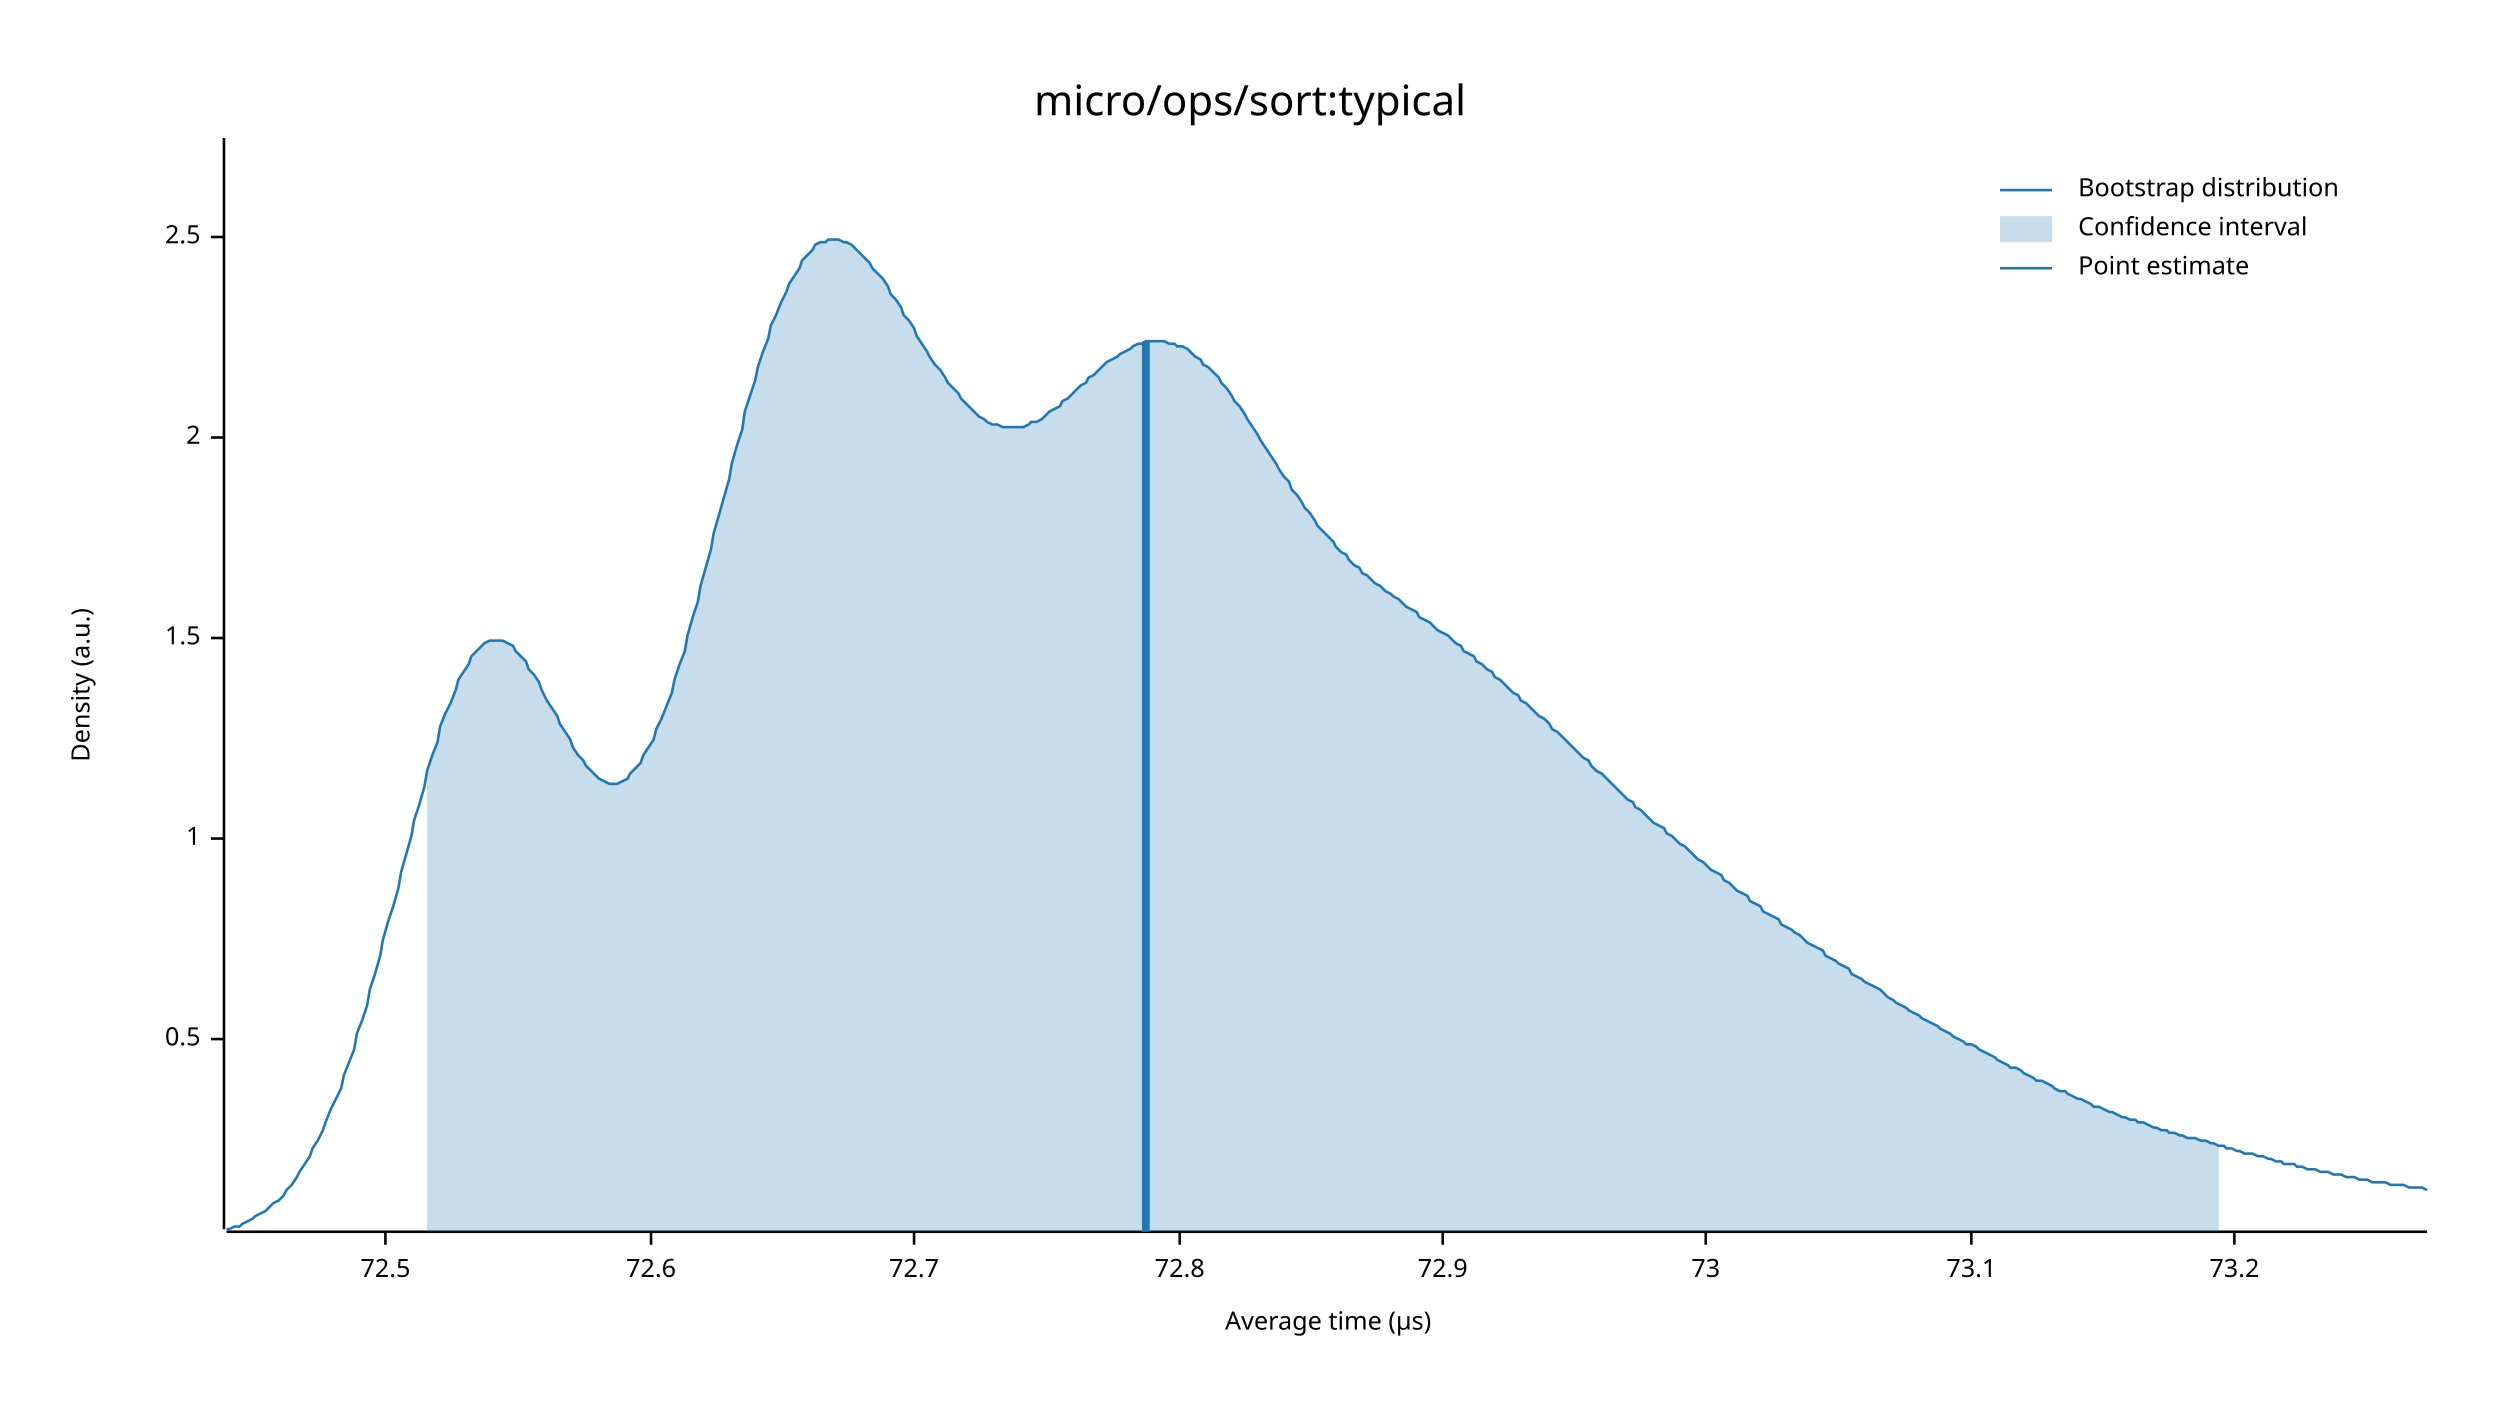
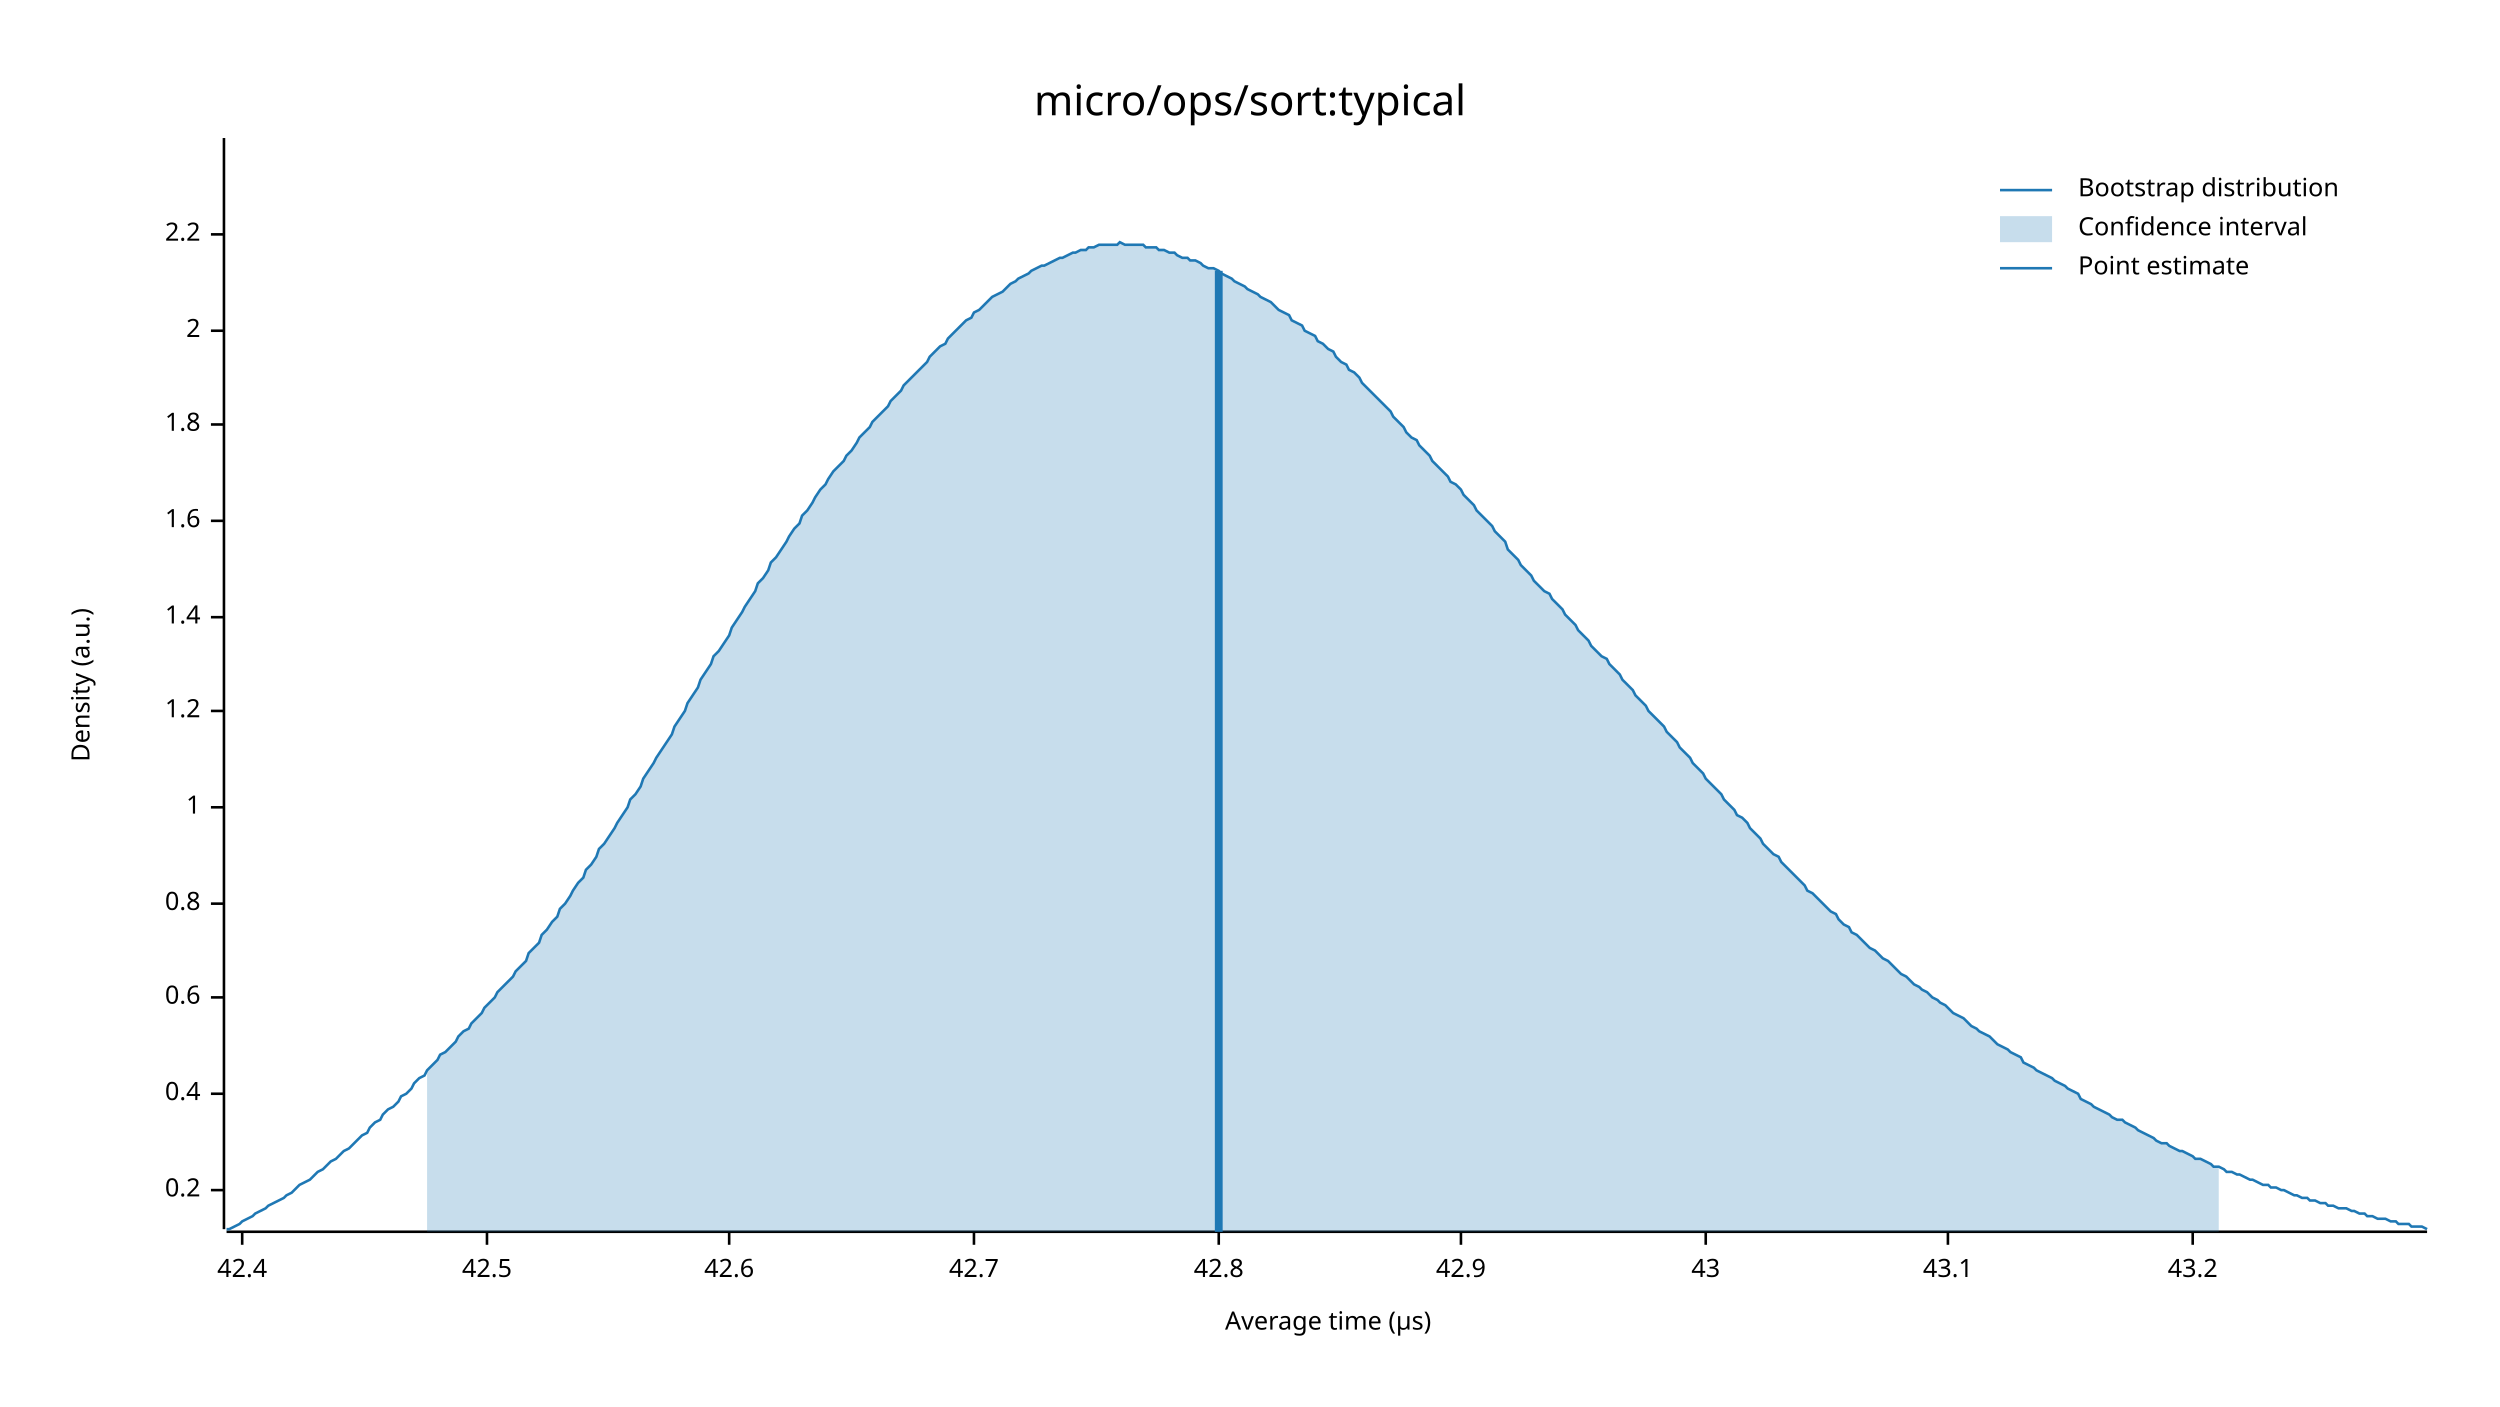
<svg xmlns="http://www.w3.org/2000/svg" width="960" height="540" viewBox="0 0 960 540">
  <text x="480" y="32" dy="0.76em" text-anchor="middle" font-family="sans-serif" font-size="16.129" opacity="1" fill="#000000">
micro/ops/sort:typical
</text>
  <text x="27" y="263" dy="0.76em" text-anchor="middle" font-family="sans-serif" font-size="9.677" opacity="1" fill="#000000" transform="rotate(270, 27, 263)">
Density (a.u.)
</text>
  <text x="510" y="513" dy="-0.5ex" text-anchor="middle" font-family="sans-serif" font-size="9.677" opacity="1" fill="#000000">
Average time (µs)
</text>
  <polyline fill="none" opacity="1" stroke="#000000" stroke-width="1" points="86,53 86,472 " />
-   <text x="77" y="399" dy="0.5ex" text-anchor="end" font-family="sans-serif" font-size="9.677" opacity="1" fill="#000000">
- 0.5
+   <text x="77" y="457" dy="0.5ex" text-anchor="end" font-family="sans-serif" font-size="9.677" opacity="1" fill="#000000">
+ 0.2
</text>
-   <polyline fill="none" opacity="1" stroke="#000000" stroke-width="1" points="81,399 86,399 " />
-   <text x="77" y="322" dy="0.5ex" text-anchor="end" font-family="sans-serif" font-size="9.677" opacity="1" fill="#000000">
+   <polyline fill="none" opacity="1" stroke="#000000" stroke-width="1" points="81,457 86,457 " />
+   <text x="77" y="420" dy="0.5ex" text-anchor="end" font-family="sans-serif" font-size="9.677" opacity="1" fill="#000000">
+ 0.4
+ </text>
+   <polyline fill="none" opacity="1" stroke="#000000" stroke-width="1" points="81,420 86,420 " />
+   <text x="77" y="383" dy="0.5ex" text-anchor="end" font-family="sans-serif" font-size="9.677" opacity="1" fill="#000000">
+ 0.6
+ </text>
+   <polyline fill="none" opacity="1" stroke="#000000" stroke-width="1" points="81,383 86,383 " />
+   <text x="77" y="347" dy="0.5ex" text-anchor="end" font-family="sans-serif" font-size="9.677" opacity="1" fill="#000000">
+ 0.8
+ </text>
+   <polyline fill="none" opacity="1" stroke="#000000" stroke-width="1" points="81,347 86,347 " />
+   <text x="77" y="310" dy="0.5ex" text-anchor="end" font-family="sans-serif" font-size="9.677" opacity="1" fill="#000000">
1
</text>
-   <polyline fill="none" opacity="1" stroke="#000000" stroke-width="1" points="81,322 86,322 " />
-   <text x="77" y="245" dy="0.5ex" text-anchor="end" font-family="sans-serif" font-size="9.677" opacity="1" fill="#000000">
- 1.5
+   <polyline fill="none" opacity="1" stroke="#000000" stroke-width="1" points="81,310 86,310 " />
+   <text x="77" y="273" dy="0.5ex" text-anchor="end" font-family="sans-serif" font-size="9.677" opacity="1" fill="#000000">
+ 1.2
</text>
-   <polyline fill="none" opacity="1" stroke="#000000" stroke-width="1" points="81,245 86,245 " />
-   <text x="77" y="168" dy="0.5ex" text-anchor="end" font-family="sans-serif" font-size="9.677" opacity="1" fill="#000000">
+   <polyline fill="none" opacity="1" stroke="#000000" stroke-width="1" points="81,273 86,273 " />
+   <text x="77" y="237" dy="0.5ex" text-anchor="end" font-family="sans-serif" font-size="9.677" opacity="1" fill="#000000">
+ 1.4
+ </text>
+   <polyline fill="none" opacity="1" stroke="#000000" stroke-width="1" points="81,237 86,237 " />
+   <text x="77" y="200" dy="0.5ex" text-anchor="end" font-family="sans-serif" font-size="9.677" opacity="1" fill="#000000">
+ 1.6
+ </text>
+   <polyline fill="none" opacity="1" stroke="#000000" stroke-width="1" points="81,200 86,200 " />
+   <text x="77" y="163" dy="0.5ex" text-anchor="end" font-family="sans-serif" font-size="9.677" opacity="1" fill="#000000">
+ 1.8
+ </text>
+   <polyline fill="none" opacity="1" stroke="#000000" stroke-width="1" points="81,163 86,163 " />
+   <text x="77" y="127" dy="0.5ex" text-anchor="end" font-family="sans-serif" font-size="9.677" opacity="1" fill="#000000">
2
</text>
-   <polyline fill="none" opacity="1" stroke="#000000" stroke-width="1" points="81,168 86,168 " />
-   <text x="77" y="91" dy="0.5ex" text-anchor="end" font-family="sans-serif" font-size="9.677" opacity="1" fill="#000000">
- 2.5
+   <polyline fill="none" opacity="1" stroke="#000000" stroke-width="1" points="81,127 86,127 " />
+   <text x="77" y="90" dy="0.5ex" text-anchor="end" font-family="sans-serif" font-size="9.677" opacity="1" fill="#000000">
+ 2.2
</text>
-   <polyline fill="none" opacity="1" stroke="#000000" stroke-width="1" points="81,91 86,91 " />
+   <polyline fill="none" opacity="1" stroke="#000000" stroke-width="1" points="81,90 86,90 " />
  <polyline fill="none" opacity="1" stroke="#000000" stroke-width="1" points="87,473 932,473 " />
-   <text x="148" y="483" dy="0.76em" text-anchor="middle" font-family="sans-serif" font-size="9.677" opacity="1" fill="#000000">
- 72.5
+   <text x="93" y="483" dy="0.76em" text-anchor="middle" font-family="sans-serif" font-size="9.677" opacity="1" fill="#000000">
+ 42.4
</text>
-   <polyline fill="none" opacity="1" stroke="#000000" stroke-width="1" points="148,473 148,478 " />
-   <text x="250" y="483" dy="0.76em" text-anchor="middle" font-family="sans-serif" font-size="9.677" opacity="1" fill="#000000">
- 72.6
+   <polyline fill="none" opacity="1" stroke="#000000" stroke-width="1" points="93,473 93,478 " />
+   <text x="187" y="483" dy="0.76em" text-anchor="middle" font-family="sans-serif" font-size="9.677" opacity="1" fill="#000000">
+ 42.5
</text>
-   <polyline fill="none" opacity="1" stroke="#000000" stroke-width="1" points="250,473 250,478 " />
-   <text x="351" y="483" dy="0.76em" text-anchor="middle" font-family="sans-serif" font-size="9.677" opacity="1" fill="#000000">
- 72.7
+   <polyline fill="none" opacity="1" stroke="#000000" stroke-width="1" points="187,473 187,478 " />
+   <text x="280" y="483" dy="0.76em" text-anchor="middle" font-family="sans-serif" font-size="9.677" opacity="1" fill="#000000">
+ 42.6
</text>
-   <polyline fill="none" opacity="1" stroke="#000000" stroke-width="1" points="351,473 351,478 " />
-   <text x="453" y="483" dy="0.76em" text-anchor="middle" font-family="sans-serif" font-size="9.677" opacity="1" fill="#000000">
- 72.8
+   <polyline fill="none" opacity="1" stroke="#000000" stroke-width="1" points="280,473 280,478 " />
+   <text x="374" y="483" dy="0.76em" text-anchor="middle" font-family="sans-serif" font-size="9.677" opacity="1" fill="#000000">
+ 42.7
</text>
-   <polyline fill="none" opacity="1" stroke="#000000" stroke-width="1" points="453,473 453,478 " />
-   <text x="554" y="483" dy="0.76em" text-anchor="middle" font-family="sans-serif" font-size="9.677" opacity="1" fill="#000000">
- 72.9
+   <polyline fill="none" opacity="1" stroke="#000000" stroke-width="1" points="374,473 374,478 " />
+   <text x="468" y="483" dy="0.76em" text-anchor="middle" font-family="sans-serif" font-size="9.677" opacity="1" fill="#000000">
+ 42.8
</text>
-   <polyline fill="none" opacity="1" stroke="#000000" stroke-width="1" points="554,473 554,478 " />
+   <polyline fill="none" opacity="1" stroke="#000000" stroke-width="1" points="468,473 468,478 " />
+   <text x="561" y="483" dy="0.76em" text-anchor="middle" font-family="sans-serif" font-size="9.677" opacity="1" fill="#000000">
+ 42.9
+ </text>
+   <polyline fill="none" opacity="1" stroke="#000000" stroke-width="1" points="561,473 561,478 " />
  <text x="655" y="483" dy="0.76em" text-anchor="middle" font-family="sans-serif" font-size="9.677" opacity="1" fill="#000000">
- 73
+ 43
</text>
  <polyline fill="none" opacity="1" stroke="#000000" stroke-width="1" points="655,473 655,478 " />
-   <text x="757" y="483" dy="0.76em" text-anchor="middle" font-family="sans-serif" font-size="9.677" opacity="1" fill="#000000">
- 73.1
+   <text x="748" y="483" dy="0.76em" text-anchor="middle" font-family="sans-serif" font-size="9.677" opacity="1" fill="#000000">
+ 43.1
</text>
-   <polyline fill="none" opacity="1" stroke="#000000" stroke-width="1" points="757,473 757,478 " />
-   <text x="858" y="483" dy="0.76em" text-anchor="middle" font-family="sans-serif" font-size="9.677" opacity="1" fill="#000000">
- 73.2
+   <polyline fill="none" opacity="1" stroke="#000000" stroke-width="1" points="748,473 748,478 " />
+   <text x="842" y="483" dy="0.76em" text-anchor="middle" font-family="sans-serif" font-size="9.677" opacity="1" fill="#000000">
+ 43.2
</text>
-   <polyline fill="none" opacity="1" stroke="#000000" stroke-width="1" points="858,473 858,478 " />
-   <polyline fill="none" opacity="1" stroke="#1F78B4" stroke-width="1" points="87,472 88,472 90,471 92,471 93,470 95,469 97,468 98,467 100,466 102,465 103,464 105,462 107,461 109,459 110,457 112,455 114,452 115,450 117,447 119,444 120,441 122,438 124,434 125,431 127,426 129,422 131,418 132,413 134,408 136,403 137,397 139,392 141,386 142,380 144,374 146,367 147,361 149,354 151,348 153,341 154,335 156,328 158,321 159,315 161,309 163,302 164,296 166,290 168,285 169,279 171,274 173,270 175,265 176,261 178,258 180,255 181,252 183,250 185,248 186,247 188,246 190,246 191,246 193,246 195,247 197,248 198,250 200,252 202,254 203,257 205,259 207,262 208,265 210,269 212,272 214,275 215,278 217,281 219,284 220,287 222,290 224,292 225,294 227,296 229,298 230,299 232,300 234,301 236,301 237,301 239,300 241,299 242,297 244,295 246,293 247,290 249,287 251,284 252,280 254,276 256,271 258,266 259,261 261,255 263,250 264,244 266,237 268,231 269,225 271,218 273,211 274,205 276,198 278,191 280,184 281,178 283,171 285,165 286,158 288,152 290,146 291,141 293,135 295,130 296,125 298,121 300,116 302,112 303,109 305,106 307,103 308,100 310,98 312,96 313,94 315,93 317,93 318,92 320,92 322,92 324,93 325,93 327,94 329,96 330,97 332,99 334,101 335,103 337,105 339,107 341,110 342,113 344,115 346,118 347,121 349,123 351,126 352,129 354,132 356,135 357,137 359,140 361,142 363,145 364,147 366,149 368,151 369,153 371,155 373,157 374,158 376,160 378,161 379,162 381,163 383,163 385,164 386,164 388,164 390,164 391,164 393,164 395,163 396,162 398,162 400,161 401,160 403,158 405,157 407,156 408,154 410,153 412,151 413,150 415,148 417,147 418,145 420,144 422,142 423,141 425,139 427,138 429,137 430,136 432,135 434,134 435,133 437,132 439,132 440,131 442,131 444,131 445,131 447,131 449,132 451,132 452,133 454,133 456,134 457,135 459,137 461,138 462,140 464,141 466,143 468,145 469,147 471,149 473,152 474,154 476,156 478,159 479,161 481,164 483,167 484,169 486,172 488,175 490,178 491,180 493,183 495,185 496,188 498,190 500,193 501,195 503,197 505,200 506,202 508,204 510,206 512,208 513,210 515,212 517,213 518,215 520,217 522,218 523,220 525,221 527,223 528,224 530,225 532,227 534,228 535,229 537,230 539,232 540,233 542,234 544,235 545,237 547,238 549,239 550,240 552,242 554,243 556,244 557,245 559,247 561,248 562,250 564,251 566,252 567,254 569,255 571,257 573,258 574,260 576,261 578,263 579,264 581,266 583,267 584,269 586,270 588,272 589,273 591,275 593,276 595,278 596,280 598,281 600,283 601,284 603,286 605,288 606,289 608,291 610,292 611,294 613,296 615,297 617,299 618,300 620,302 622,304 623,305 625,307 627,308 628,310 630,311 632,313 633,314 635,316 637,317 639,318 640,320 642,321 644,323 645,324 647,325 649,327 650,328 652,330 654,331 655,332 657,334 659,335 661,336 662,338 664,339 666,341 667,342 669,343 671,344 672,346 674,347 676,348 677,350 679,351 681,352 683,353 684,355 686,356 688,357 689,358 691,359 693,361 694,362 696,363 698,364 700,365 701,367 703,368 705,369 706,370 708,371 710,372 711,374 713,375 715,376 716,377 718,378 720,379 722,380 723,381 725,383 727,384 728,385 730,386 732,387 733,388 735,389 737,390 738,391 740,392 742,393 744,394 745,395 747,396 749,397 750,398 752,399 754,400 755,401 757,401 759,402 760,403 762,404 764,405 766,406 767,407 769,408 771,409 772,410 774,410 776,411 777,412 779,413 781,414 782,415 784,415 786,416 788,417 789,418 791,419 793,419 794,420 796,421 798,422 799,422 801,423 803,424 804,425 806,425 808,426 810,427 811,427 813,428 815,429 816,429 818,430 820,430 821,431 823,431 825,432 827,433 828,433 830,434 832,434 833,435 835,435 837,436 838,436 840,437 842,437 843,437 845,438 847,438 849,439 850,439 852,440 854,440 855,441 857,441 859,442 860,442 862,443 864,443 865,443 867,444 869,444 871,445 872,445 874,446 876,446 877,447 879,447 881,447 882,448 884,448 886,449 887,449 889,449 891,450 893,450 894,450 896,451 898,451 899,451 901,452 903,452 904,452 906,453 908,453 909,453 911,454 913,454 915,454 916,454 918,455 920,455 921,455 923,455 925,456 926,456 928,456 930,456 932,457 " />
-   <polygon opacity="0.25" fill="#1F78B4" points="164,296 166,290 168,285 169,279 171,274 173,270 175,265 176,261 178,258 180,255 181,252 183,250 185,248 186,247 188,246 190,246 191,246 193,246 195,247 197,248 198,250 200,252 202,254 203,257 205,259 207,262 208,265 210,269 212,272 214,275 215,278 217,281 219,284 220,287 222,290 224,292 225,294 227,296 229,298 230,299 232,300 234,301 236,301 237,301 239,300 241,299 242,297 244,295 246,293 247,290 249,287 251,284 252,280 254,276 256,271 258,266 259,261 261,255 263,250 264,244 266,237 268,231 269,225 271,218 273,211 274,205 276,198 278,191 280,184 281,178 283,171 285,165 286,158 288,152 290,146 291,141 293,135 295,130 296,125 298,121 300,116 302,112 303,109 305,106 307,103 308,100 310,98 312,96 313,94 315,93 317,93 318,92 320,92 322,92 324,93 325,93 327,94 329,96 330,97 332,99 334,101 335,103 337,105 339,107 341,110 342,113 344,115 346,118 347,121 349,123 351,126 352,129 354,132 356,135 357,137 359,140 361,142 363,145 364,147 366,149 368,151 369,153 371,155 373,157 374,158 376,160 378,161 379,162 381,163 383,163 385,164 386,164 388,164 390,164 391,164 393,164 395,163 396,162 398,162 400,161 401,160 403,158 405,157 407,156 408,154 410,153 412,151 413,150 415,148 417,147 418,145 420,144 422,142 423,141 425,139 427,138 429,137 430,136 432,135 434,134 435,133 437,132 439,132 440,131 442,131 444,131 445,131 447,131 449,132 451,132 452,133 454,133 456,134 457,135 459,137 461,138 462,140 464,141 466,143 468,145 469,147 471,149 473,152 474,154 476,156 478,159 479,161 481,164 483,167 484,169 486,172 488,175 490,178 491,180 493,183 495,185 496,188 498,190 500,193 501,195 503,197 505,200 506,202 508,204 510,206 512,208 513,210 515,212 517,213 518,215 520,217 522,218 523,220 525,221 527,223 528,224 530,225 532,227 534,228 535,229 537,230 539,232 540,233 542,234 544,235 545,237 547,238 549,239 550,240 552,242 554,243 556,244 557,245 559,247 561,248 562,250 564,251 566,252 567,254 569,255 571,257 573,258 574,260 576,261 578,263 579,264 581,266 583,267 584,269 586,270 588,272 589,273 591,275 593,276 595,278 596,280 598,281 600,283 601,284 603,286 605,288 606,289 608,291 610,292 611,294 613,296 615,297 617,299 618,300 620,302 622,304 623,305 625,307 627,308 628,310 630,311 632,313 633,314 635,316 637,317 639,318 640,320 642,321 644,323 645,324 647,325 649,327 650,328 652,330 654,331 655,332 657,334 659,335 661,336 662,338 664,339 666,341 667,342 669,343 671,344 672,346 674,347 676,348 677,350 679,351 681,352 683,353 684,355 686,356 688,357 689,358 691,359 693,361 694,362 696,363 698,364 700,365 701,367 703,368 705,369 706,370 708,371 710,372 711,374 713,375 715,376 716,377 718,378 720,379 722,380 723,381 725,383 727,384 728,385 730,386 732,387 733,388 735,389 737,390 738,391 740,392 742,393 744,394 745,395 747,396 749,397 750,398 752,399 754,400 755,401 757,401 759,402 760,403 762,404 764,405 766,406 767,407 769,408 771,409 772,410 774,410 776,411 777,412 779,413 781,414 782,415 784,415 786,416 788,417 789,418 791,419 793,419 794,420 796,421 798,422 799,422 801,423 803,424 804,425 806,425 808,426 810,427 811,427 813,428 815,429 816,429 818,430 820,430 821,431 823,431 825,432 827,433 828,433 830,434 832,434 833,435 835,435 837,436 838,436 840,437 842,437 843,437 845,438 847,438 849,439 850,439 852,440 852,473 164,473 " />
-   <polyline fill="none" opacity="1" stroke="#1F78B4" stroke-width="3" points="440,473 440,131 " />
+   <polyline fill="none" opacity="1" stroke="#000000" stroke-width="1" points="842,473 842,478 " />
+   <polyline fill="none" opacity="1" stroke="#1F78B4" stroke-width="1" points="87,472 88,472 90,471 92,470 93,469 95,468 97,467 98,466 100,465 102,464 103,463 105,462 107,461 109,460 110,459 112,458 114,456 115,455 117,454 119,453 120,452 122,450 124,449 125,448 127,446 129,445 131,443 132,442 134,441 136,439 137,438 139,436 141,435 142,433 144,431 146,430 147,428 149,426 151,425 153,423 154,421 156,420 158,418 159,416 161,414 163,413 164,411 166,409 168,407 169,405 171,404 173,402 175,400 176,398 178,396 180,395 181,393 183,391 185,389 186,387 188,385 190,383 191,381 193,379 195,377 197,375 198,373 200,371 202,369 203,366 205,364 207,362 208,359 210,357 212,354 214,352 215,349 217,347 219,344 220,342 222,339 224,337 225,334 227,332 229,329 230,326 232,324 234,321 236,318 237,316 239,313 241,310 242,307 244,305 246,302 247,299 249,296 251,293 252,291 254,288 256,285 258,282 259,279 261,276 263,273 264,270 266,267 268,264 269,261 271,258 273,255 274,252 276,250 278,247 280,244 281,241 283,238 285,235 286,233 288,230 290,227 291,224 293,222 295,219 296,216 298,214 300,211 302,208 303,206 305,203 307,201 308,198 310,196 312,193 313,191 315,188 317,186 318,184 320,181 322,179 324,177 325,175 327,173 329,170 330,168 332,166 334,164 335,162 337,160 339,158 341,156 342,154 344,152 346,150 347,148 349,146 351,144 352,143 354,141 356,139 357,137 359,135 361,133 363,132 364,130 366,128 368,126 369,125 371,123 373,122 374,120 376,119 378,117 379,116 381,114 383,113 385,112 386,111 388,109 390,108 391,107 393,106 395,105 396,104 398,103 400,102 401,102 403,101 405,100 407,99 408,99 410,98 412,97 413,97 415,96 417,96 418,95 420,95 422,94 423,94 425,94 427,94 429,94 430,93 432,94 434,94 435,94 437,94 439,94 440,95 442,95 444,95 445,96 447,96 449,97 451,97 452,98 454,99 456,99 457,100 459,100 461,101 462,102 464,103 466,103 468,104 469,105 471,106 473,107 474,108 476,109 478,110 479,111 481,112 483,113 484,114 486,115 488,116 490,118 491,119 493,120 495,121 496,123 498,124 500,125 501,127 503,128 505,129 506,131 508,132 510,134 512,135 513,137 515,139 517,140 518,142 520,143 522,145 523,147 525,149 527,151 528,152 530,154 532,156 534,158 535,160 537,162 539,164 540,166 542,168 544,169 545,171 547,173 549,175 550,177 552,179 554,181 556,183 557,185 559,186 561,188 562,190 564,192 566,194 567,196 569,198 571,200 573,202 574,204 576,206 578,208 579,211 581,213 583,215 584,217 586,219 588,221 589,223 591,225 593,227 595,228 596,230 598,232 600,234 601,236 603,238 605,240 606,242 608,244 610,246 611,248 613,250 615,252 617,253 618,255 620,257 622,259 623,261 625,263 627,265 628,267 630,269 632,271 633,273 635,275 637,277 639,279 640,281 642,283 644,285 645,287 647,289 649,291 650,293 652,295 654,297 655,299 657,301 659,303 661,305 662,307 664,309 666,311 667,313 669,314 671,316 672,318 674,320 676,322 677,324 679,326 681,328 683,329 684,331 686,333 688,335 689,336 691,338 693,340 694,342 696,343 698,345 700,347 701,348 703,350 705,351 706,353 708,355 710,356 711,358 713,359 715,361 716,362 718,364 720,365 722,367 723,368 725,369 727,371 728,372 730,374 732,375 733,376 735,378 737,379 738,380 740,381 742,383 744,384 745,385 747,386 749,388 750,389 752,390 754,391 755,392 757,394 759,395 760,396 762,397 764,398 766,400 767,401 769,402 771,403 772,404 774,405 776,406 777,408 779,409 781,410 782,411 784,412 786,413 788,414 789,415 791,416 793,417 794,418 796,419 798,420 799,422 801,423 803,424 804,425 806,426 808,427 810,428 811,429 813,430 815,430 816,431 818,432 820,433 821,434 823,435 825,436 827,437 828,438 830,439 832,439 833,440 835,441 837,442 838,442 840,443 842,444 843,445 845,445 847,446 849,447 850,448 852,448 854,449 855,450 857,450 859,451 860,451 862,452 864,453 865,453 867,454 869,455 871,455 872,456 874,456 876,457 877,457 879,458 881,459 882,459 884,460 886,460 887,461 889,461 891,462 893,462 894,463 896,463 898,464 899,464 901,464 903,465 904,465 906,466 908,466 909,467 911,467 913,468 915,468 916,468 918,469 920,469 921,470 923,470 925,470 926,471 928,471 930,471 932,472 " />
+   <polygon opacity="0.25" fill="#1F78B4" points="164,411 166,409 168,407 169,405 171,404 173,402 175,400 176,398 178,396 180,395 181,393 183,391 185,389 186,387 188,385 190,383 191,381 193,379 195,377 197,375 198,373 200,371 202,369 203,366 205,364 207,362 208,359 210,357 212,354 214,352 215,349 217,347 219,344 220,342 222,339 224,337 225,334 227,332 229,329 230,326 232,324 234,321 236,318 237,316 239,313 241,310 242,307 244,305 246,302 247,299 249,296 251,293 252,291 254,288 256,285 258,282 259,279 261,276 263,273 264,270 266,267 268,264 269,261 271,258 273,255 274,252 276,250 278,247 280,244 281,241 283,238 285,235 286,233 288,230 290,227 291,224 293,222 295,219 296,216 298,214 300,211 302,208 303,206 305,203 307,201 308,198 310,196 312,193 313,191 315,188 317,186 318,184 320,181 322,179 324,177 325,175 327,173 329,170 330,168 332,166 334,164 335,162 337,160 339,158 341,156 342,154 344,152 346,150 347,148 349,146 351,144 352,143 354,141 356,139 357,137 359,135 361,133 363,132 364,130 366,128 368,126 369,125 371,123 373,122 374,120 376,119 378,117 379,116 381,114 383,113 385,112 386,111 388,109 390,108 391,107 393,106 395,105 396,104 398,103 400,102 401,102 403,101 405,100 407,99 408,99 410,98 412,97 413,97 415,96 417,96 418,95 420,95 422,94 423,94 425,94 427,94 429,94 430,93 432,94 434,94 435,94 437,94 439,94 440,95 442,95 444,95 445,96 447,96 449,97 451,97 452,98 454,99 456,99 457,100 459,100 461,101 462,102 464,103 466,103 468,104 469,105 471,106 473,107 474,108 476,109 478,110 479,111 481,112 483,113 484,114 486,115 488,116 490,118 491,119 493,120 495,121 496,123 498,124 500,125 501,127 503,128 505,129 506,131 508,132 510,134 512,135 513,137 515,139 517,140 518,142 520,143 522,145 523,147 525,149 527,151 528,152 530,154 532,156 534,158 535,160 537,162 539,164 540,166 542,168 544,169 545,171 547,173 549,175 550,177 552,179 554,181 556,183 557,185 559,186 561,188 562,190 564,192 566,194 567,196 569,198 571,200 573,202 574,204 576,206 578,208 579,211 581,213 583,215 584,217 586,219 588,221 589,223 591,225 593,227 595,228 596,230 598,232 600,234 601,236 603,238 605,240 606,242 608,244 610,246 611,248 613,250 615,252 617,253 618,255 620,257 622,259 623,261 625,263 627,265 628,267 630,269 632,271 633,273 635,275 637,277 639,279 640,281 642,283 644,285 645,287 647,289 649,291 650,293 652,295 654,297 655,299 657,301 659,303 661,305 662,307 664,309 666,311 667,313 669,314 671,316 672,318 674,320 676,322 677,324 679,326 681,328 683,329 684,331 686,333 688,335 689,336 691,338 693,340 694,342 696,343 698,345 700,347 701,348 703,350 705,351 706,353 708,355 710,356 711,358 713,359 715,361 716,362 718,364 720,365 722,367 723,368 725,369 727,371 728,372 730,374 732,375 733,376 735,378 737,379 738,380 740,381 742,383 744,384 745,385 747,386 749,388 750,389 752,390 754,391 755,392 757,394 759,395 760,396 762,397 764,398 766,400 767,401 769,402 771,403 772,404 774,405 776,406 777,408 779,409 781,410 782,411 784,412 786,413 788,414 789,415 791,416 793,417 794,418 796,419 798,420 799,422 801,423 803,424 804,425 806,426 808,427 810,428 811,429 813,430 815,430 816,431 818,432 820,433 821,434 823,435 825,436 827,437 828,438 830,439 832,439 833,440 835,441 837,442 838,442 840,443 842,444 843,445 845,445 847,446 849,447 850,448 852,448 852,473 164,473 " />
+   <polyline fill="none" opacity="1" stroke="#1F78B4" stroke-width="3" points="468,473 468,104 " />
  <text x="798" y="68" dy="0.76em" text-anchor="start" font-family="sans-serif" font-size="9.677" opacity="1" fill="#000000">
Bootstrap distribution
</text>
  <text x="798" y="83" dy="0.76em" text-anchor="start" font-family="sans-serif" font-size="9.677" opacity="1" fill="#000000">
Confidence interval
</text>
  <text x="798" y="98" dy="0.76em" text-anchor="start" font-family="sans-serif" font-size="9.677" opacity="1" fill="#000000">
Point estimate
</text>
  <polyline fill="none" opacity="1" stroke="#1F78B4" stroke-width="1" points="768,73 788,73 " />
  <rect x="768" y="83" width="20" height="10" opacity="0.25" fill="#1F78B4" stroke="none" />
  <polyline fill="none" opacity="1" stroke="#1F78B4" stroke-width="1" points="768,103 788,103 " />
</svg>
